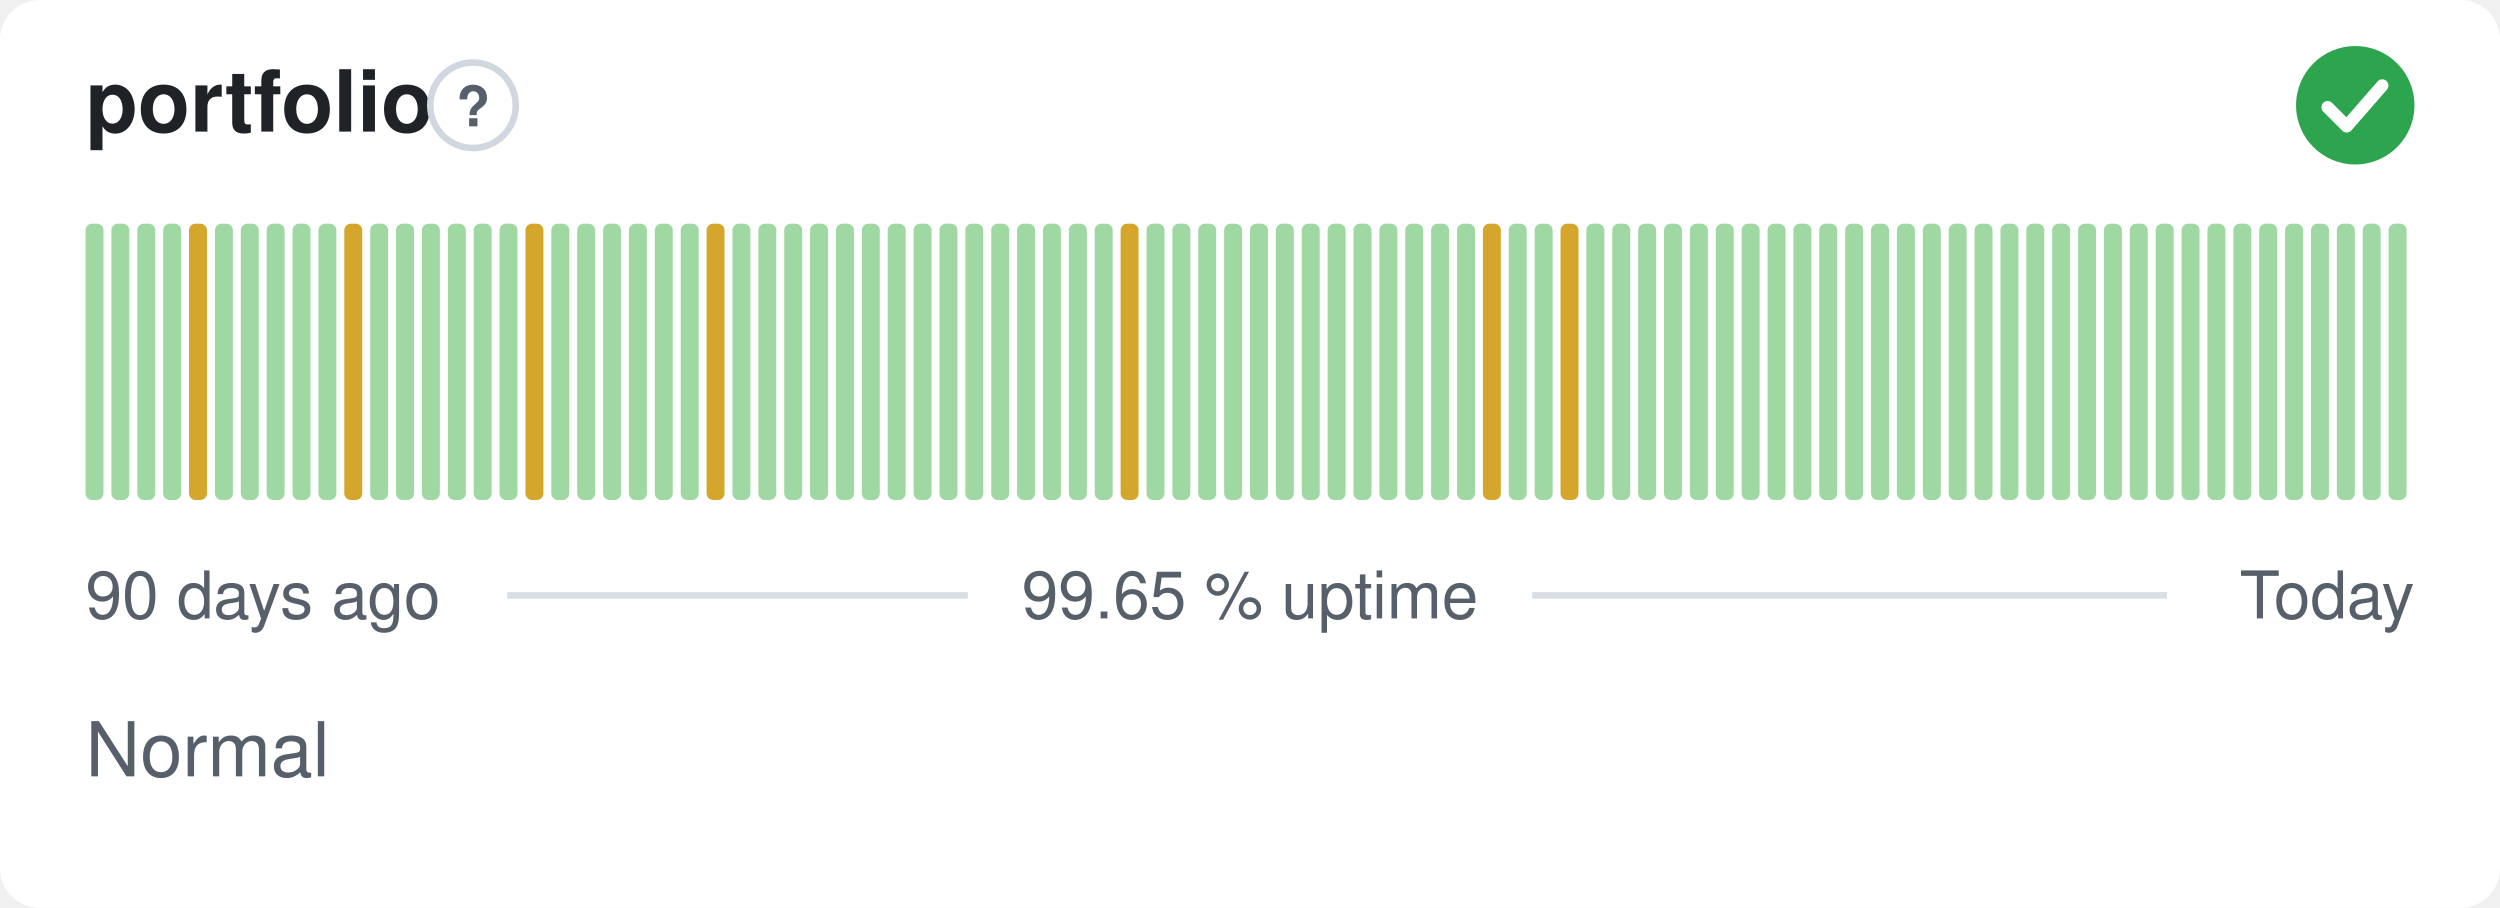
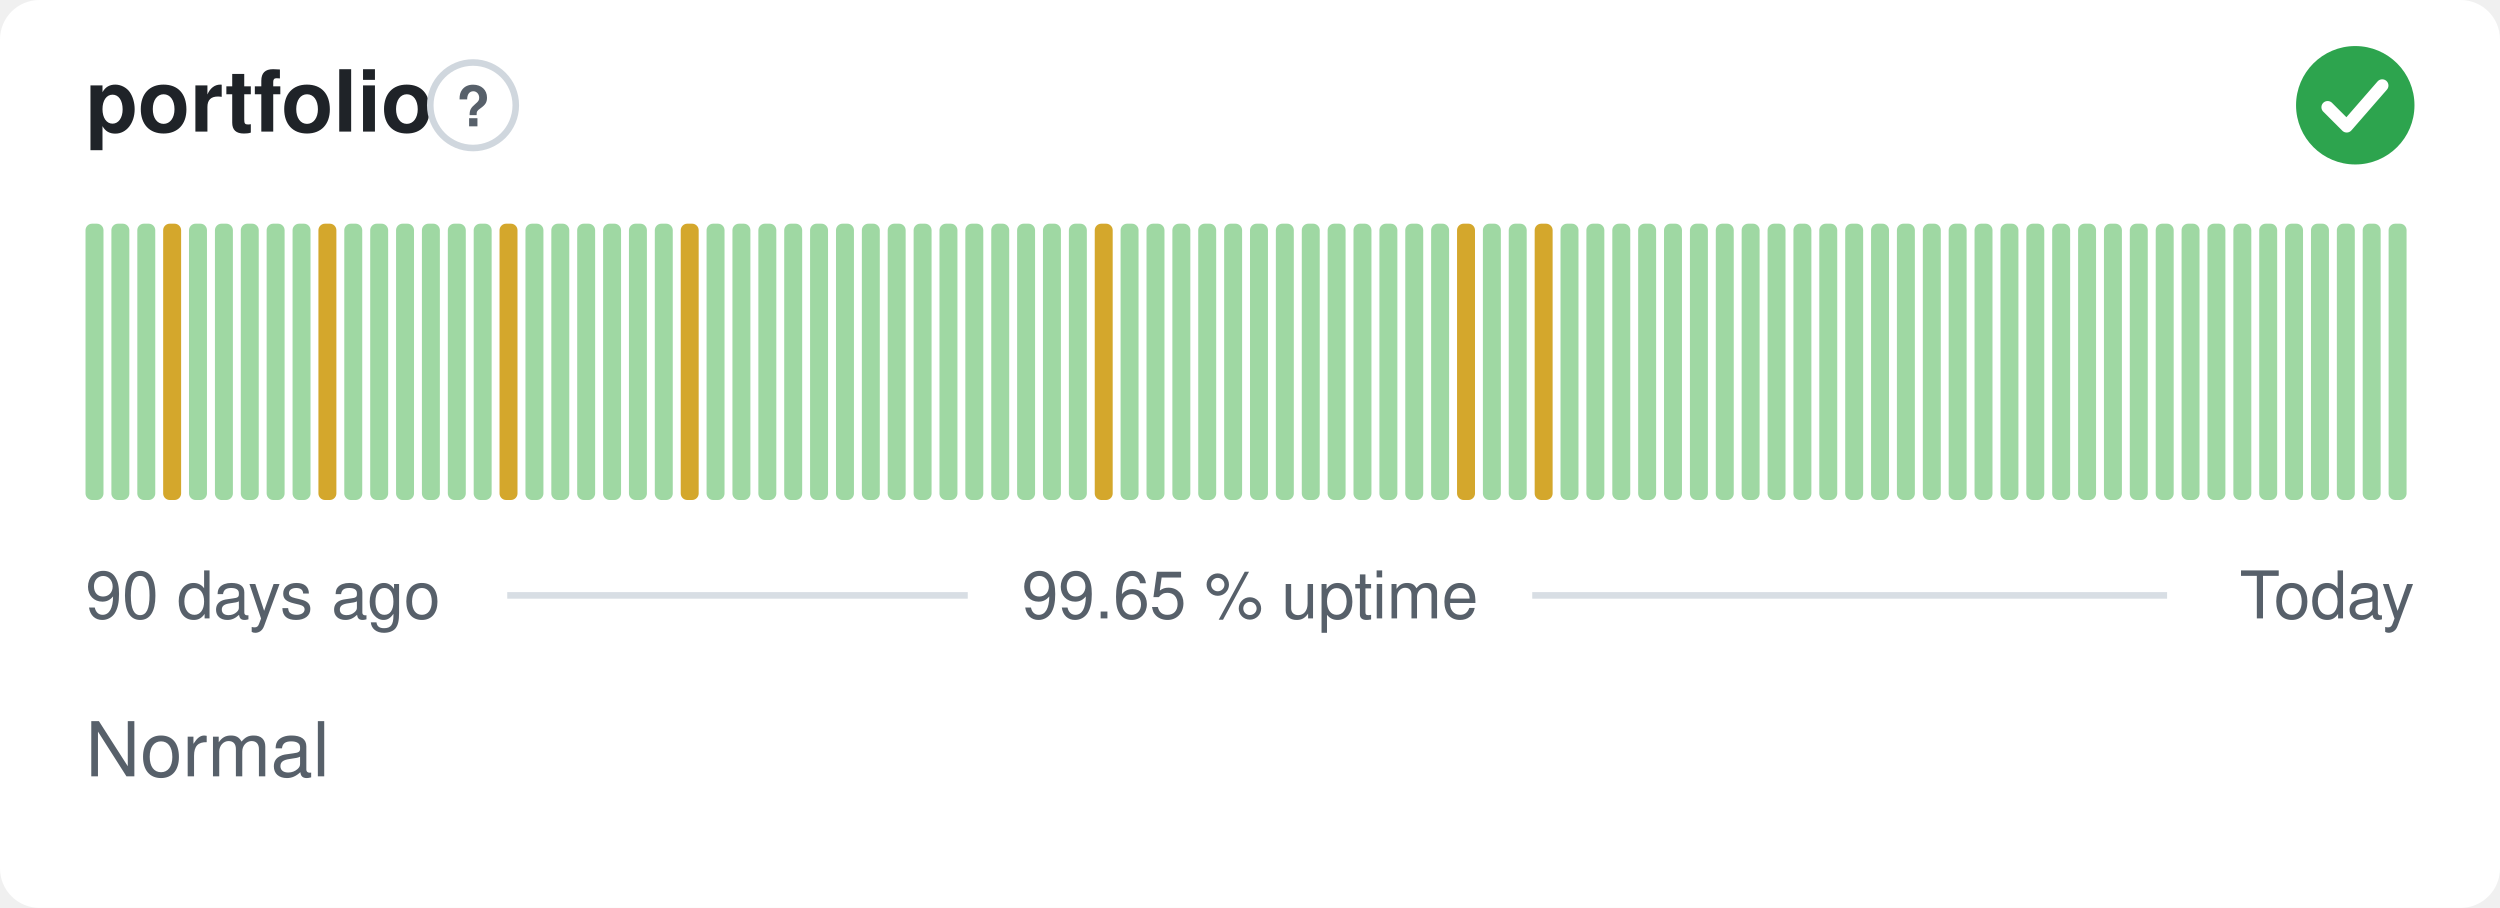
<svg xmlns="http://www.w3.org/2000/svg" width="380" height="138" viewBox="0 0 380 138" role="img" aria-label="portfolio: Normal, 99.65 % uptime over the last 90 days" font-family="-apple-system,BlinkMacSystemFont,'Segoe UI',Helvetica,Arial,sans-serif">
  <style>
    @media (prefers-color-scheme: dark) {
      .bg { fill: #0d1117 }
      .title { fill: #e6edf3 }
      .muted { fill: #8b949e }
      .hint { stroke: #30363d }
      .rule { stroke: #30363d }
      .nodata { fill: #21262d }
    }
  </style>
  <rect class="bg" width="380" height="138" rx="6" fill="#ffffff" />
  <text class="title" x="13" y="20" font-size="13" font-weight="600" fill="#1f2328">portfolio</text>
  <circle class="hint" cx="71.9" cy="16" r="6.5" fill="none" stroke="#d0d7de" stroke-width="1" />
  <text class="muted" x="71.9" y="19.2" text-anchor="middle" font-size="8.5" font-weight="700" fill="#57606a">?</text>
  <circle cx="358" cy="16" r="9" fill="#2da44e" />
  <path d="M353.80 16.30l2.90 2.90 5.40 -6.20" fill="none" stroke="#fff" stroke-width="1.89" stroke-linecap="round" stroke-linejoin="round" />
  <rect x="13.00" y="34.00" width="2.73" height="42.00" rx="1" fill="#9fd8a3" />
  <rect x="16.93" y="34.00" width="2.73" height="42.00" rx="1" fill="#9fd8a3" />
  <rect x="20.87" y="34.00" width="2.73" height="42.00" rx="1" fill="#9fd8a3" />
-   <rect x="24.80" y="34.00" width="2.73" height="42.00" rx="1" fill="#9fd8a3" />
-   <rect x="28.73" y="34.00" width="2.73" height="42.00" rx="1" fill="#d4a72c" />
+   <rect x="24.80" y="34.00" width="2.73" height="42.00" rx="1" fill="#d4a72c" />
+   <rect x="28.73" y="34.00" width="2.73" height="42.00" rx="1" fill="#9fd8a3" />
  <rect x="32.67" y="34.00" width="2.73" height="42.00" rx="1" fill="#9fd8a3" />
  <rect x="36.60" y="34.00" width="2.73" height="42.00" rx="1" fill="#9fd8a3" />
  <rect x="40.53" y="34.00" width="2.73" height="42.00" rx="1" fill="#9fd8a3" />
  <rect x="44.47" y="34.00" width="2.73" height="42.00" rx="1" fill="#9fd8a3" />
-   <rect x="48.40" y="34.00" width="2.73" height="42.00" rx="1" fill="#9fd8a3" />
-   <rect x="52.33" y="34.00" width="2.73" height="42.00" rx="1" fill="#d4a72c" />
+   <rect x="48.40" y="34.00" width="2.73" height="42.00" rx="1" fill="#d4a72c" />
+   <rect x="52.33" y="34.00" width="2.73" height="42.00" rx="1" fill="#9fd8a3" />
  <rect x="56.27" y="34.00" width="2.73" height="42.00" rx="1" fill="#9fd8a3" />
  <rect x="60.20" y="34.00" width="2.73" height="42.00" rx="1" fill="#9fd8a3" />
  <rect x="64.13" y="34.00" width="2.73" height="42.00" rx="1" fill="#9fd8a3" />
  <rect x="68.07" y="34.00" width="2.73" height="42.00" rx="1" fill="#9fd8a3" />
  <rect x="72.00" y="34.00" width="2.73" height="42.00" rx="1" fill="#9fd8a3" />
-   <rect x="75.93" y="34.00" width="2.73" height="42.00" rx="1" fill="#9fd8a3" />
-   <rect x="79.87" y="34.00" width="2.73" height="42.00" rx="1" fill="#d4a72c" />
+   <rect x="75.93" y="34.00" width="2.73" height="42.00" rx="1" fill="#d4a72c" />
+   <rect x="79.87" y="34.00" width="2.73" height="42.00" rx="1" fill="#9fd8a3" />
  <rect x="83.80" y="34.00" width="2.73" height="42.00" rx="1" fill="#9fd8a3" />
  <rect x="87.73" y="34.00" width="2.73" height="42.00" rx="1" fill="#9fd8a3" />
  <rect x="91.67" y="34.00" width="2.73" height="42.00" rx="1" fill="#9fd8a3" />
  <rect x="95.60" y="34.00" width="2.73" height="42.00" rx="1" fill="#9fd8a3" />
  <rect x="99.53" y="34.00" width="2.73" height="42.00" rx="1" fill="#9fd8a3" />
-   <rect x="103.47" y="34.00" width="2.73" height="42.00" rx="1" fill="#9fd8a3" />
-   <rect x="107.40" y="34.00" width="2.73" height="42.00" rx="1" fill="#d4a72c" />
+   <rect x="103.47" y="34.00" width="2.73" height="42.00" rx="1" fill="#d4a72c" />
+   <rect x="107.40" y="34.00" width="2.73" height="42.00" rx="1" fill="#9fd8a3" />
  <rect x="111.33" y="34.00" width="2.73" height="42.00" rx="1" fill="#9fd8a3" />
  <rect x="115.27" y="34.00" width="2.73" height="42.00" rx="1" fill="#9fd8a3" />
  <rect x="119.20" y="34.00" width="2.73" height="42.00" rx="1" fill="#9fd8a3" />
  <rect x="123.13" y="34.00" width="2.73" height="42.00" rx="1" fill="#9fd8a3" />
  <rect x="127.07" y="34.00" width="2.73" height="42.00" rx="1" fill="#9fd8a3" />
  <rect x="131.00" y="34.00" width="2.73" height="42.00" rx="1" fill="#9fd8a3" />
  <rect x="134.93" y="34.00" width="2.73" height="42.00" rx="1" fill="#9fd8a3" />
  <rect x="138.87" y="34.00" width="2.73" height="42.00" rx="1" fill="#9fd8a3" />
  <rect x="142.80" y="34.00" width="2.73" height="42.00" rx="1" fill="#9fd8a3" />
  <rect x="146.73" y="34.00" width="2.73" height="42.00" rx="1" fill="#9fd8a3" />
  <rect x="150.67" y="34.00" width="2.73" height="42.00" rx="1" fill="#9fd8a3" />
  <rect x="154.60" y="34.00" width="2.73" height="42.00" rx="1" fill="#9fd8a3" />
  <rect x="158.53" y="34.00" width="2.73" height="42.00" rx="1" fill="#9fd8a3" />
  <rect x="162.47" y="34.00" width="2.73" height="42.00" rx="1" fill="#9fd8a3" />
-   <rect x="166.40" y="34.00" width="2.73" height="42.00" rx="1" fill="#9fd8a3" />
-   <rect x="170.33" y="34.00" width="2.73" height="42.00" rx="1" fill="#d4a72c" />
+   <rect x="166.40" y="34.00" width="2.73" height="42.00" rx="1" fill="#d4a72c" />
+   <rect x="170.33" y="34.00" width="2.73" height="42.00" rx="1" fill="#9fd8a3" />
  <rect x="174.27" y="34.00" width="2.73" height="42.00" rx="1" fill="#9fd8a3" />
  <rect x="178.20" y="34.00" width="2.73" height="42.00" rx="1" fill="#9fd8a3" />
  <rect x="182.13" y="34.00" width="2.73" height="42.00" rx="1" fill="#9fd8a3" />
  <rect x="186.07" y="34.00" width="2.73" height="42.00" rx="1" fill="#9fd8a3" />
  <rect x="190.00" y="34.00" width="2.73" height="42.00" rx="1" fill="#9fd8a3" />
  <rect x="193.93" y="34.00" width="2.73" height="42.00" rx="1" fill="#9fd8a3" />
  <rect x="197.87" y="34.00" width="2.73" height="42.00" rx="1" fill="#9fd8a3" />
  <rect x="201.80" y="34.00" width="2.73" height="42.00" rx="1" fill="#9fd8a3" />
  <rect x="205.73" y="34.00" width="2.73" height="42.00" rx="1" fill="#9fd8a3" />
  <rect x="209.67" y="34.00" width="2.73" height="42.00" rx="1" fill="#9fd8a3" />
  <rect x="213.60" y="34.00" width="2.73" height="42.00" rx="1" fill="#9fd8a3" />
  <rect x="217.53" y="34.00" width="2.73" height="42.00" rx="1" fill="#9fd8a3" />
-   <rect x="221.47" y="34.00" width="2.73" height="42.00" rx="1" fill="#9fd8a3" />
-   <rect x="225.40" y="34.00" width="2.73" height="42.00" rx="1" fill="#d4a72c" />
+   <rect x="221.47" y="34.00" width="2.73" height="42.00" rx="1" fill="#d4a72c" />
+   <rect x="225.40" y="34.00" width="2.73" height="42.00" rx="1" fill="#9fd8a3" />
  <rect x="229.33" y="34.00" width="2.73" height="42.00" rx="1" fill="#9fd8a3" />
-   <rect x="233.27" y="34.00" width="2.73" height="42.00" rx="1" fill="#9fd8a3" />
-   <rect x="237.20" y="34.00" width="2.73" height="42.00" rx="1" fill="#d4a72c" />
+   <rect x="233.27" y="34.00" width="2.73" height="42.00" rx="1" fill="#d4a72c" />
+   <rect x="237.20" y="34.00" width="2.73" height="42.00" rx="1" fill="#9fd8a3" />
  <rect x="241.13" y="34.00" width="2.73" height="42.00" rx="1" fill="#9fd8a3" />
  <rect x="245.07" y="34.00" width="2.73" height="42.00" rx="1" fill="#9fd8a3" />
  <rect x="249.00" y="34.00" width="2.73" height="42.00" rx="1" fill="#9fd8a3" />
  <rect x="252.93" y="34.00" width="2.73" height="42.00" rx="1" fill="#9fd8a3" />
  <rect x="256.87" y="34.00" width="2.73" height="42.00" rx="1" fill="#9fd8a3" />
  <rect x="260.80" y="34.00" width="2.73" height="42.00" rx="1" fill="#9fd8a3" />
  <rect x="264.73" y="34.00" width="2.73" height="42.00" rx="1" fill="#9fd8a3" />
  <rect x="268.67" y="34.00" width="2.73" height="42.00" rx="1" fill="#9fd8a3" />
  <rect x="272.60" y="34.00" width="2.73" height="42.00" rx="1" fill="#9fd8a3" />
  <rect x="276.53" y="34.00" width="2.73" height="42.00" rx="1" fill="#9fd8a3" />
  <rect x="280.47" y="34.00" width="2.73" height="42.00" rx="1" fill="#9fd8a3" />
  <rect x="284.40" y="34.00" width="2.73" height="42.00" rx="1" fill="#9fd8a3" />
  <rect x="288.33" y="34.00" width="2.73" height="42.00" rx="1" fill="#9fd8a3" />
  <rect x="292.27" y="34.00" width="2.73" height="42.00" rx="1" fill="#9fd8a3" />
  <rect x="296.20" y="34.00" width="2.73" height="42.00" rx="1" fill="#9fd8a3" />
  <rect x="300.13" y="34.00" width="2.73" height="42.00" rx="1" fill="#9fd8a3" />
  <rect x="304.07" y="34.00" width="2.73" height="42.00" rx="1" fill="#9fd8a3" />
  <rect x="308.00" y="34.00" width="2.73" height="42.00" rx="1" fill="#9fd8a3" />
  <rect x="311.93" y="34.00" width="2.73" height="42.00" rx="1" fill="#9fd8a3" />
  <rect x="315.87" y="34.00" width="2.73" height="42.00" rx="1" fill="#9fd8a3" />
  <rect x="319.80" y="34.00" width="2.73" height="42.00" rx="1" fill="#9fd8a3" />
  <rect x="323.73" y="34.00" width="2.73" height="42.00" rx="1" fill="#9fd8a3" />
  <rect x="327.67" y="34.00" width="2.73" height="42.00" rx="1" fill="#9fd8a3" />
  <rect x="331.60" y="34.00" width="2.73" height="42.00" rx="1" fill="#9fd8a3" />
  <rect x="335.53" y="34.00" width="2.73" height="42.00" rx="1" fill="#9fd8a3" />
  <rect x="339.47" y="34.00" width="2.73" height="42.00" rx="1" fill="#9fd8a3" />
  <rect x="343.40" y="34.00" width="2.73" height="42.00" rx="1" fill="#9fd8a3" />
  <rect x="347.33" y="34.00" width="2.73" height="42.00" rx="1" fill="#9fd8a3" />
  <rect x="351.27" y="34.00" width="2.73" height="42.00" rx="1" fill="#9fd8a3" />
  <rect x="355.20" y="34.00" width="2.73" height="42.00" rx="1" fill="#9fd8a3" />
  <rect x="359.13" y="34.00" width="2.73" height="42.00" rx="1" fill="#9fd8a3" />
  <rect x="363.07" y="34.00" width="2.73" height="42.00" rx="1" fill="#9fd8a3" />
  <text class="muted" x="13" y="94" font-size="10" fill="#57606a">90 days ago</text>
  <text class="muted" x="190" y="94" text-anchor="middle" font-size="10" fill="#57606a">99.65 % uptime</text>
  <text class="muted" x="367" y="94" text-anchor="end" font-size="10" fill="#57606a">Today</text>
  <line class="rule" x1="77.1" y1="90.5" x2="147.1" y2="90.5" stroke="#d8dee4" stroke-width="1" />
  <line class="rule" x1="232.9" y1="90.5" x2="329.4" y2="90.5" stroke="#d8dee4" stroke-width="1" />
  <text class="muted" x="13" y="118" font-size="11.5" fill="#57606a">Normal</text>
</svg>
